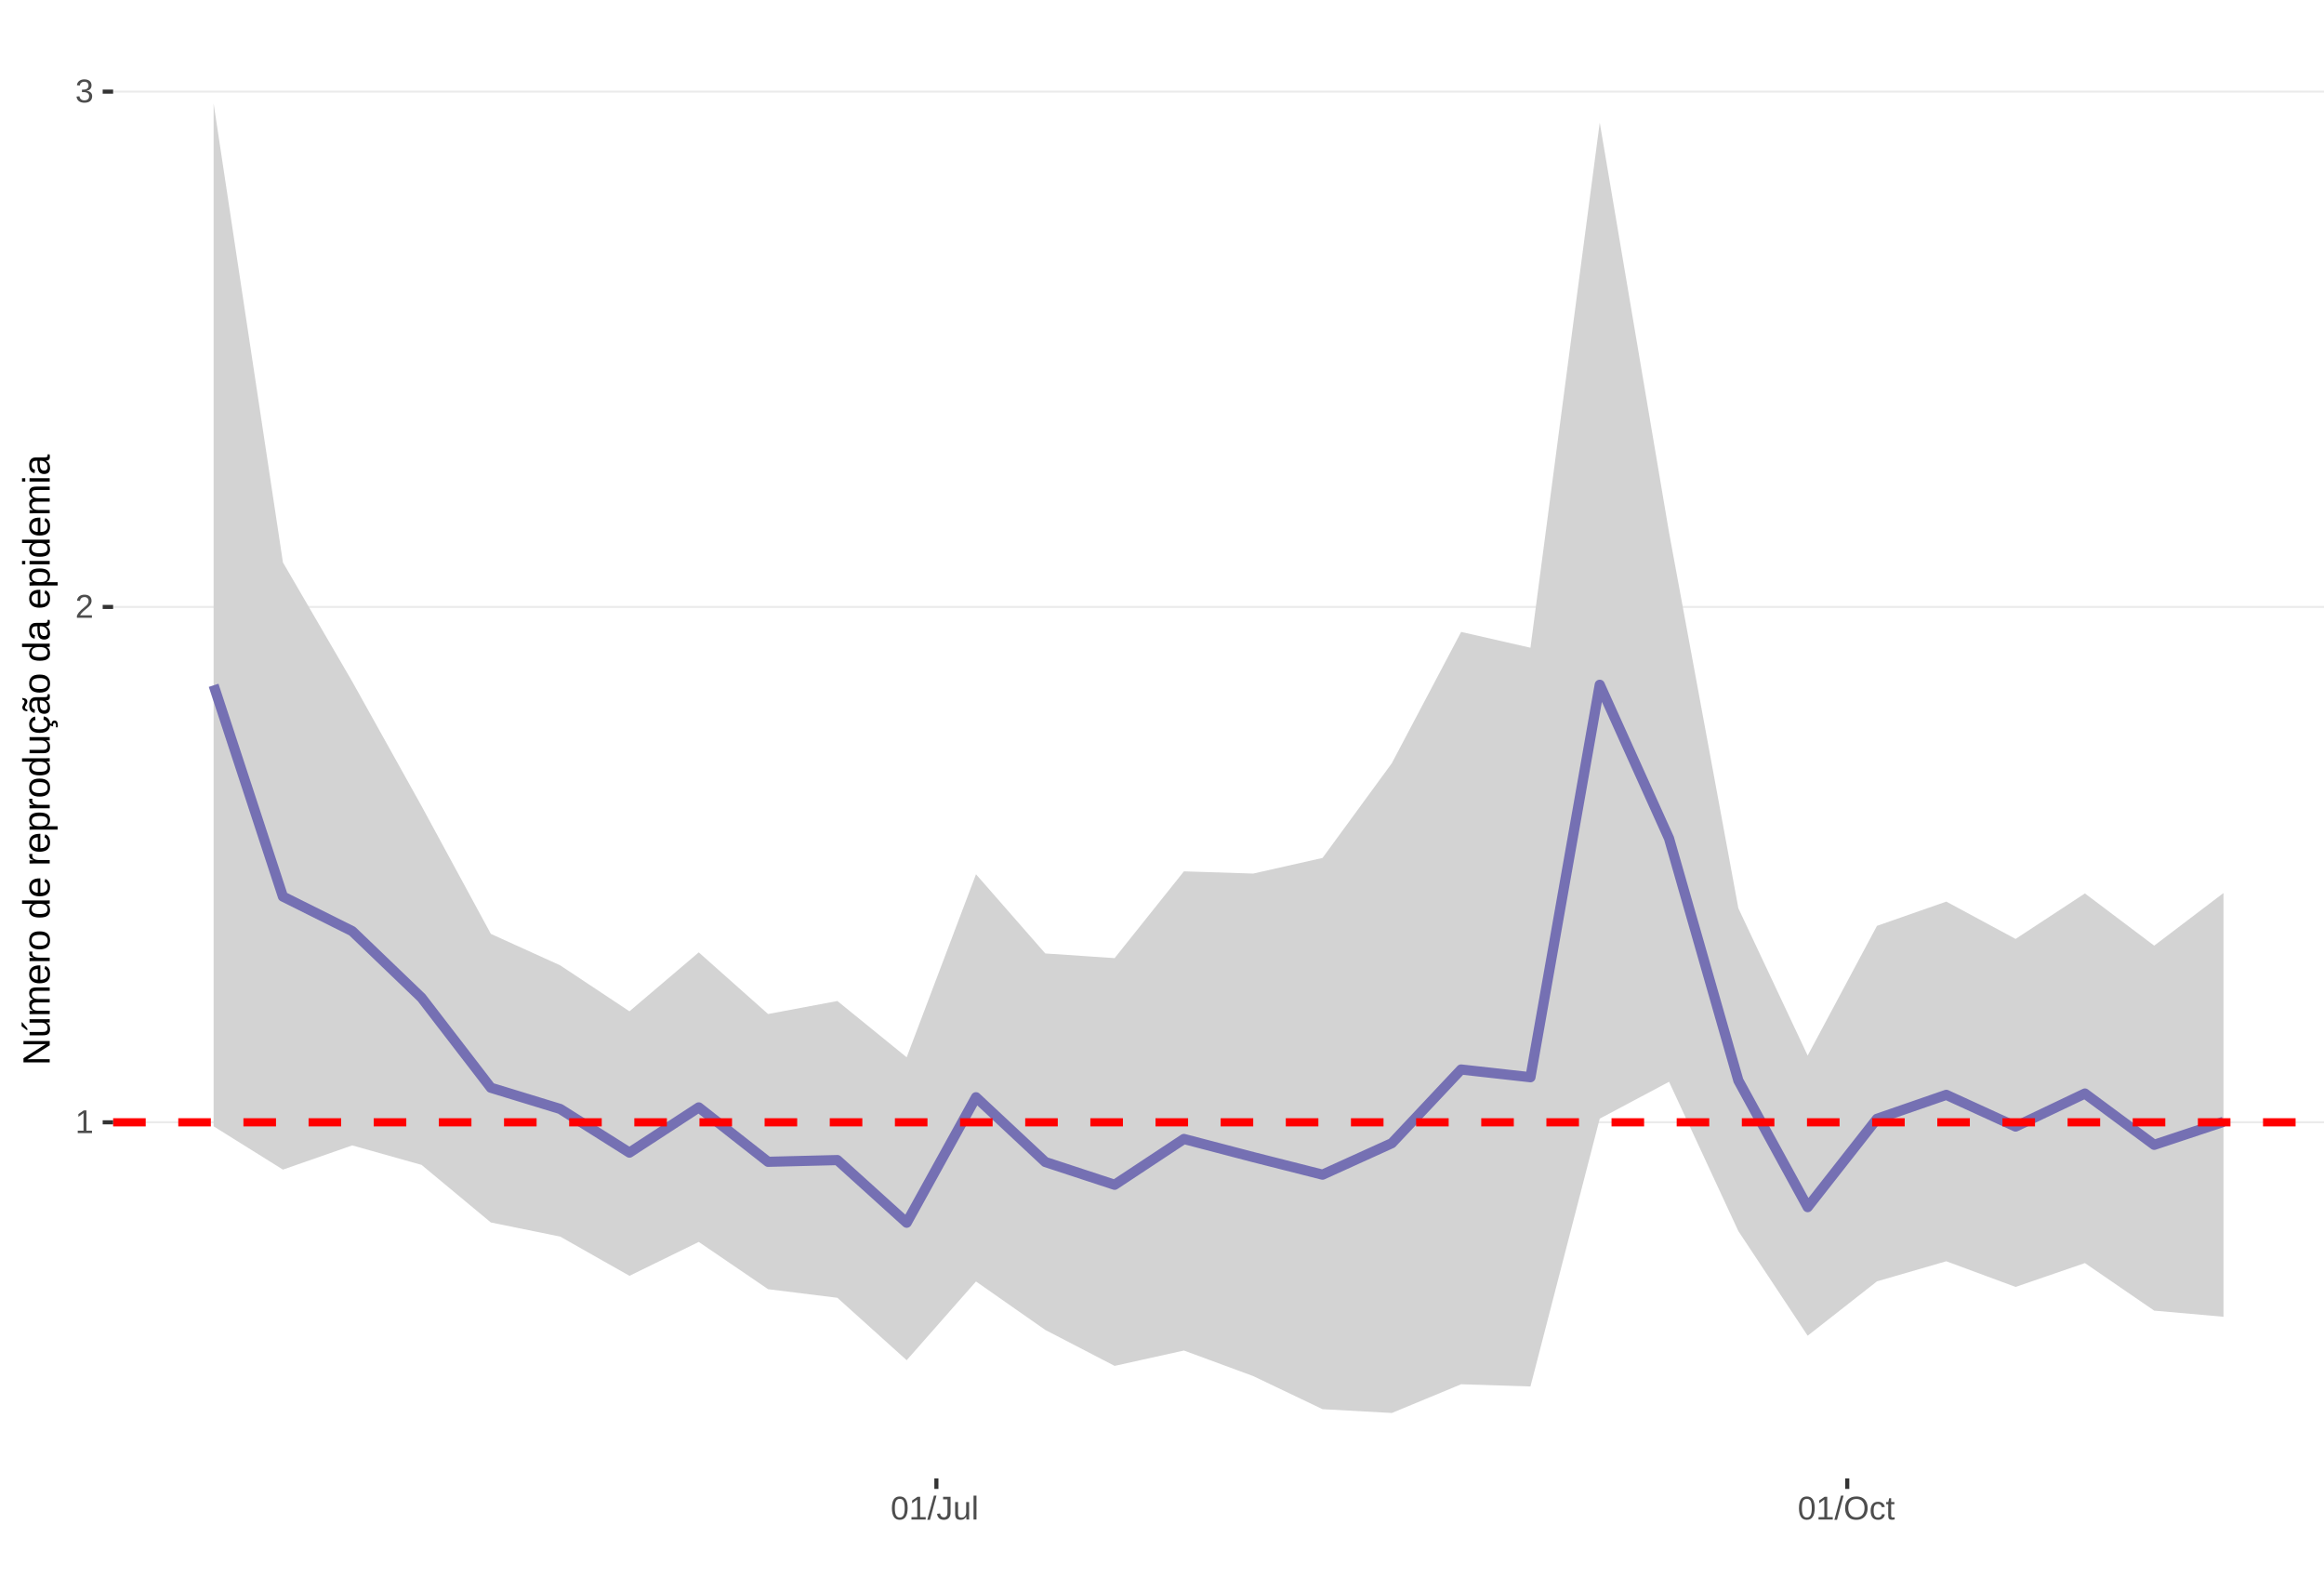
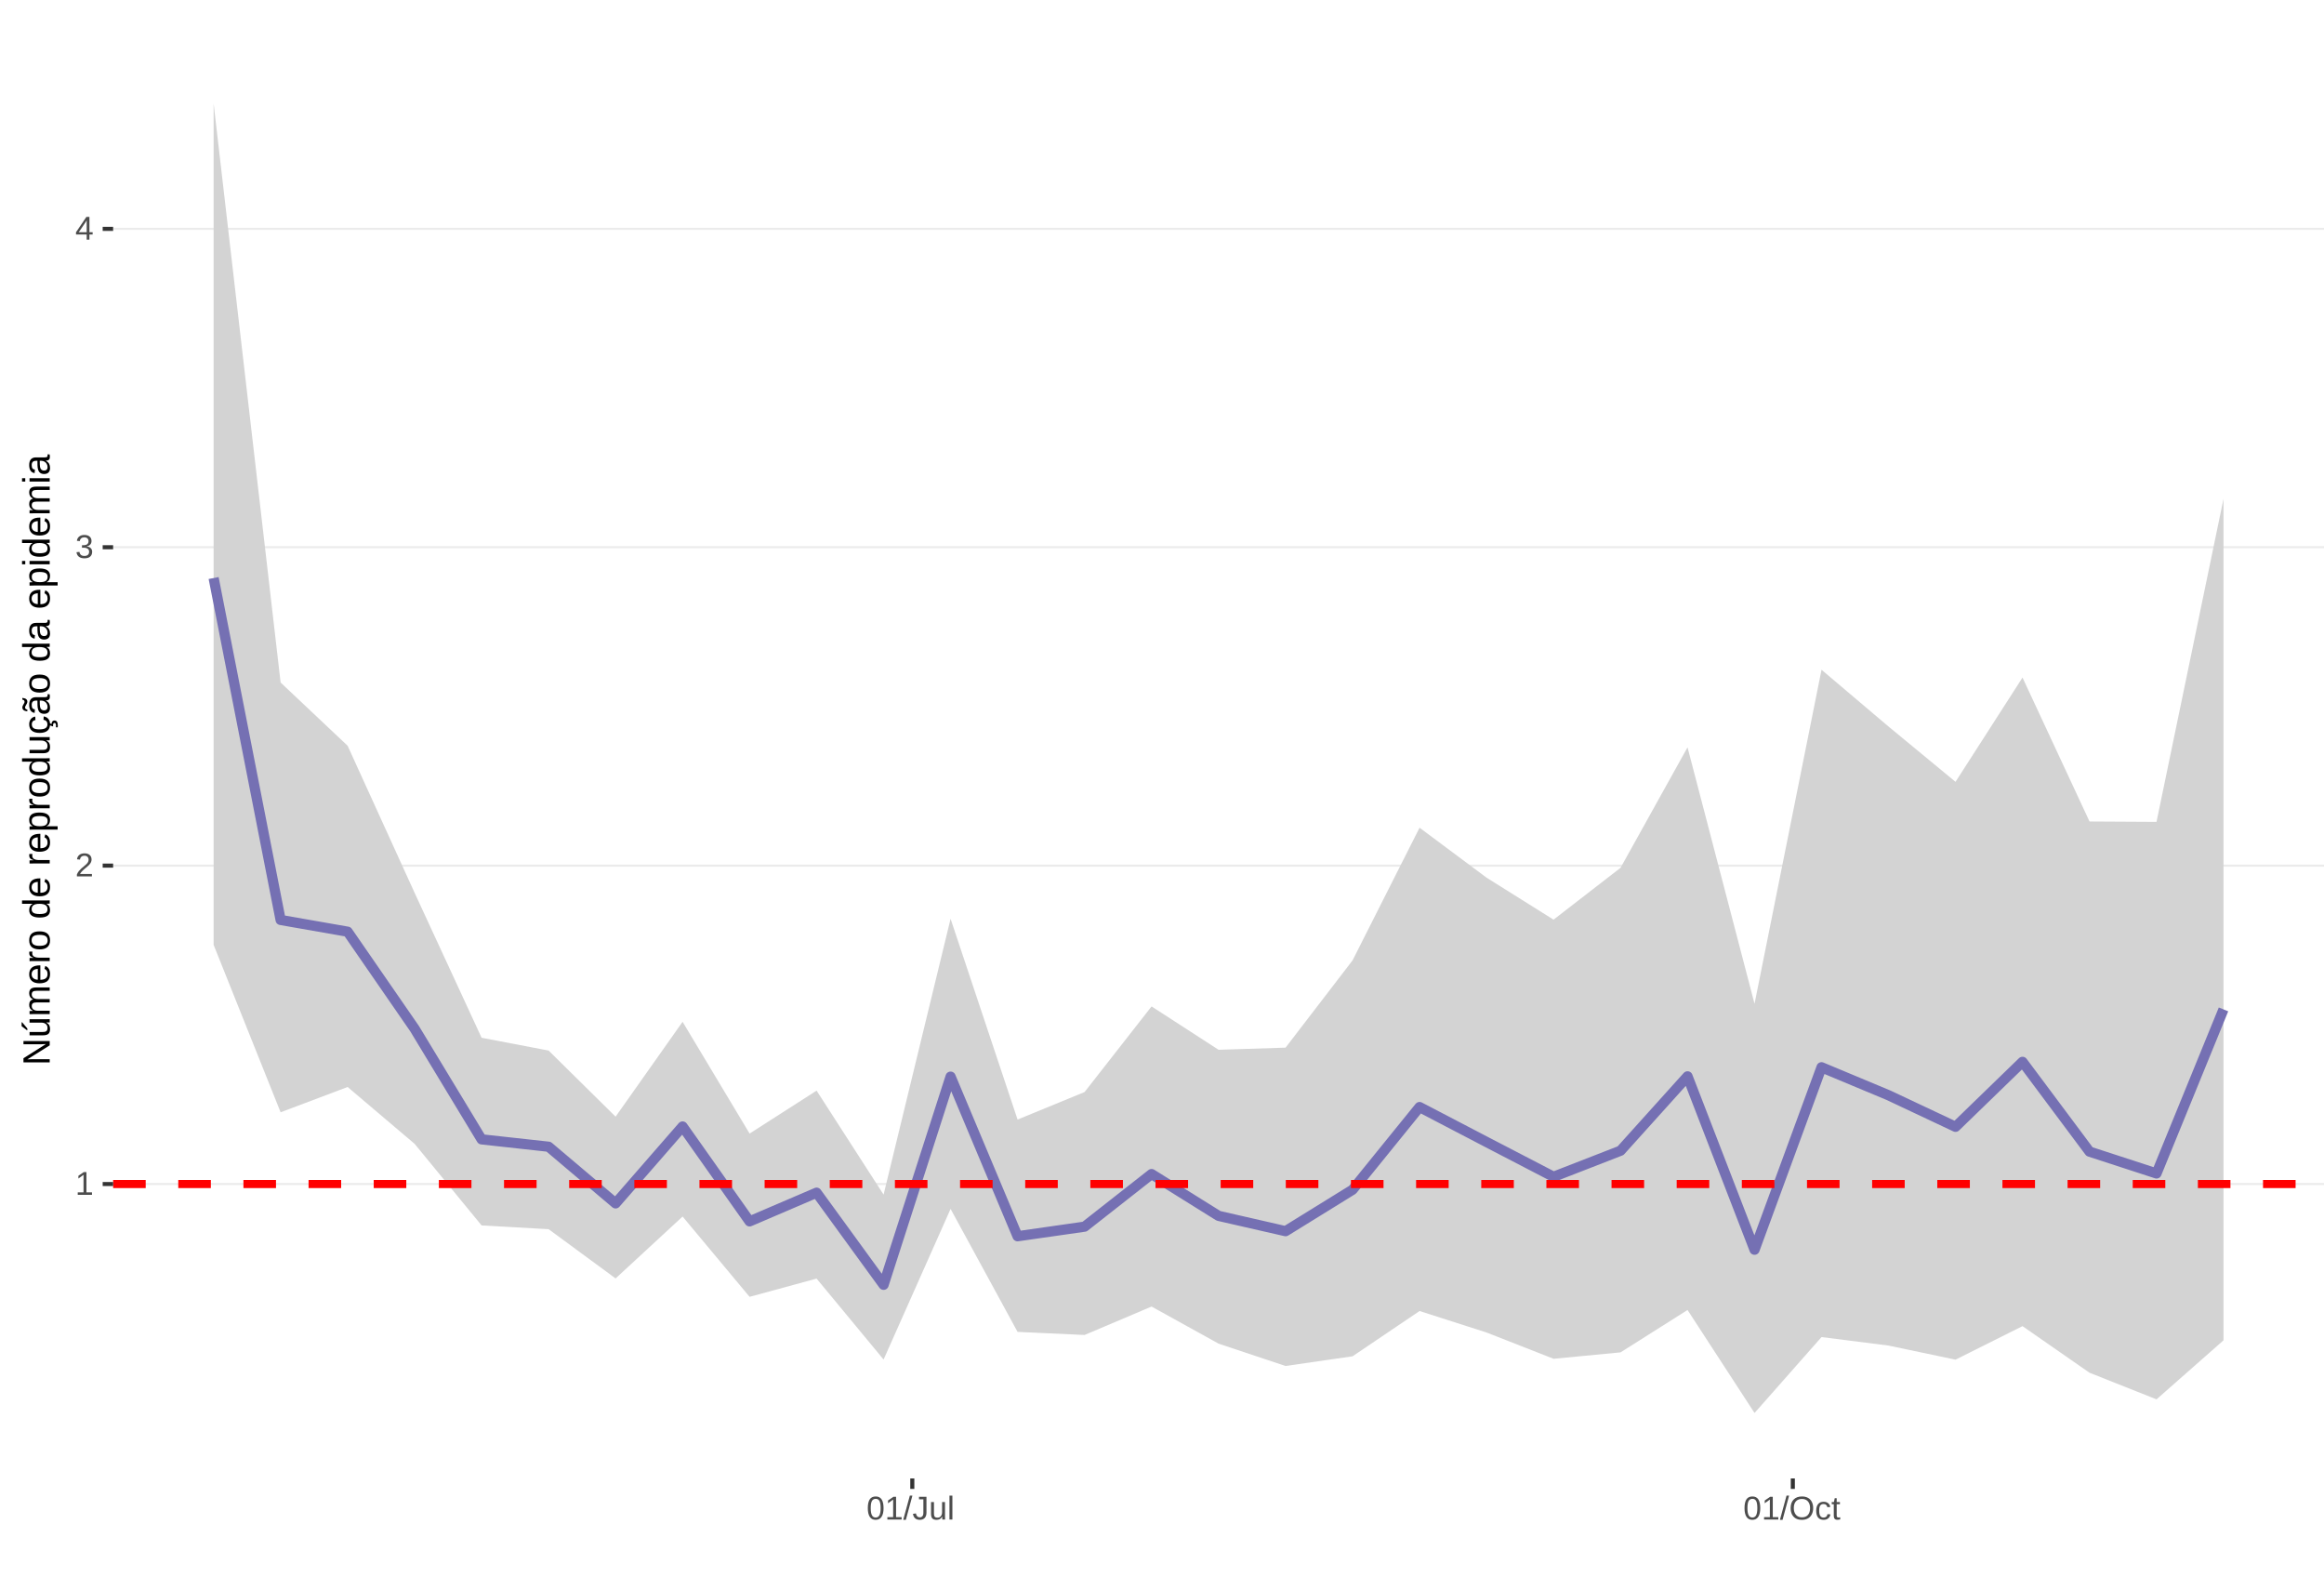
<svg xmlns="http://www.w3.org/2000/svg" xmlns:xlink="http://www.w3.org/1999/xlink" width="609pt" height="413pt" viewBox="0 0 609 413" version="1.1">
  <defs>
    <g>
      <symbol overflow="visible" id="glyph0-0">
        <path style="stroke:none;" d="M 0.859 -5.953 L 5.625 -5.953 L 5.625 0 L 0.859 0 Z M 1.188 -5.641 L 1.188 -0.328 L 5.297 -0.328 L 5.297 -5.641 Z M 1.188 -5.641 " />
      </symbol>
      <symbol overflow="visible" id="glyph0-1">
        <path style="stroke:none;" d="M 0.656 0 L 0.656 -0.641 L 2.172 -0.641 L 2.172 -5.234 L 0.828 -4.266 L 0.828 -4.984 L 2.234 -5.953 L 2.938 -5.953 L 2.938 -0.641 L 4.391 -0.641 L 4.391 0 Z M 0.656 0 " />
      </symbol>
      <symbol overflow="visible" id="glyph0-2">
        <path style="stroke:none;" d="M 0.438 0 L 0.438 -0.531 C 0.582 -0.863 0.754 -1.156 0.953 -1.406 C 1.16 -1.656 1.379 -1.883 1.609 -2.094 C 1.836 -2.301 2.062 -2.488 2.281 -2.656 C 2.508 -2.832 2.711 -3.008 2.891 -3.188 C 3.078 -3.363 3.223 -3.547 3.328 -3.734 C 3.441 -3.93 3.5 -4.148 3.5 -4.391 C 3.5 -4.711 3.398 -4.961 3.203 -5.141 C 3.016 -5.328 2.754 -5.422 2.422 -5.422 C 2.098 -5.422 1.828 -5.332 1.609 -5.156 C 1.398 -4.977 1.281 -4.727 1.25 -4.406 L 0.469 -4.484 C 0.52 -4.961 0.719 -5.344 1.062 -5.625 C 1.414 -5.906 1.867 -6.047 2.422 -6.047 C 3.016 -6.047 3.473 -5.898 3.797 -5.609 C 4.117 -5.328 4.281 -4.926 4.281 -4.406 C 4.281 -4.176 4.227 -3.945 4.125 -3.719 C 4.02 -3.488 3.863 -3.258 3.656 -3.031 C 3.445 -2.812 3.047 -2.461 2.453 -1.984 C 2.129 -1.711 1.875 -1.469 1.688 -1.25 C 1.5 -1.039 1.359 -0.836 1.266 -0.641 L 4.375 -0.641 L 4.375 0 Z M 0.438 0 " />
      </symbol>
      <symbol overflow="visible" id="glyph0-3">
        <path style="stroke:none;" d="M 4.438 -1.641 C 4.438 -1.086 4.258 -0.66 3.906 -0.359 C 3.562 -0.066 3.062 0.078 2.406 0.078 C 1.812 0.078 1.332 -0.055 0.969 -0.328 C 0.613 -0.598 0.398 -1 0.328 -1.531 L 1.109 -1.609 C 1.211 -0.898 1.645 -0.547 2.406 -0.547 C 2.789 -0.547 3.094 -0.641 3.312 -0.828 C 3.531 -1.016 3.641 -1.297 3.641 -1.672 C 3.641 -1.992 3.516 -2.242 3.266 -2.422 C 3.016 -2.609 2.656 -2.703 2.188 -2.703 L 1.766 -2.703 L 1.766 -3.359 L 2.172 -3.359 C 2.586 -3.359 2.91 -3.445 3.141 -3.625 C 3.367 -3.812 3.484 -4.066 3.484 -4.391 C 3.484 -4.703 3.391 -4.953 3.203 -5.141 C 3.016 -5.328 2.738 -5.422 2.375 -5.422 C 2.039 -5.422 1.77 -5.332 1.562 -5.156 C 1.352 -4.988 1.234 -4.75 1.203 -4.438 L 0.438 -4.5 C 0.488 -4.977 0.688 -5.352 1.031 -5.625 C 1.383 -5.906 1.832 -6.047 2.375 -6.047 C 2.977 -6.047 3.441 -5.906 3.766 -5.625 C 4.098 -5.352 4.266 -4.969 4.266 -4.469 C 4.266 -4.082 4.156 -3.77 3.938 -3.531 C 3.727 -3.301 3.422 -3.145 3.016 -3.062 L 3.016 -3.031 C 3.461 -2.988 3.812 -2.844 4.062 -2.594 C 4.312 -2.344 4.438 -2.023 4.438 -1.641 Z M 4.438 -1.641 " />
      </symbol>
      <symbol overflow="visible" id="glyph0-4">
+         <path style="stroke:none;" d="M 3.719 -1.344 L 3.719 0 L 3 0 L 3 -1.344 L 0.203 -1.344 L 0.203 -1.938 L 2.922 -5.953 L 3.719 -5.953 L 3.719 -1.953 L 4.562 -1.953 L 4.562 -1.344 Z M 3 -5.094 C 3 -5.082 2.961 -5.008 2.891 -4.875 C 2.816 -4.738 2.758 -4.645 2.719 -4.594 L 1.203 -2.344 L 0.969 -2.031 L 0.906 -1.953 L 3 -1.953 Z M 3 -5.094 " />
+       </symbol>
+       <symbol overflow="visible" id="glyph0-5">
        <path style="stroke:none;" d="M 4.469 -2.984 C 4.469 -1.984 4.289 -1.223 3.938 -0.703 C 3.594 -0.18 3.078 0.078 2.391 0.078 C 1.711 0.078 1.203 -0.18 0.859 -0.703 C 0.516 -1.223 0.344 -1.984 0.344 -2.984 C 0.344 -4.004 0.508 -4.77 0.844 -5.281 C 1.176 -5.789 1.703 -6.047 2.422 -6.047 C 3.117 -6.047 3.633 -5.785 3.969 -5.266 C 4.301 -4.754 4.469 -3.992 4.469 -2.984 Z M 3.703 -2.984 C 3.703 -3.836 3.602 -4.457 3.406 -4.844 C 3.207 -5.227 2.879 -5.422 2.422 -5.422 C 1.953 -5.422 1.613 -5.227 1.406 -4.844 C 1.207 -4.469 1.109 -3.848 1.109 -2.984 C 1.109 -2.141 1.211 -1.52 1.422 -1.125 C 1.629 -0.727 1.957 -0.531 2.406 -0.531 C 2.852 -0.531 3.18 -0.727 3.391 -1.125 C 3.598 -1.531 3.703 -2.148 3.703 -2.984 Z M 3.703 -2.984 " />
      </symbol>
-       <symbol overflow="visible" id="glyph0-5">
+       <symbol overflow="visible" id="glyph0-6">
        <path style="stroke:none;" d="M 0 0.078 L 1.734 -6.266 L 2.406 -6.266 L 0.688 0.078 Z M 0 0.078 " />
      </symbol>
-       <symbol overflow="visible" id="glyph0-6">
+       <symbol overflow="visible" id="glyph0-7">
        <path style="stroke:none;" d="M 1.938 0.078 C 0.926 0.078 0.328 -0.441 0.141 -1.484 L 0.922 -1.609 C 0.973 -1.285 1.086 -1.031 1.266 -0.844 C 1.441 -0.664 1.664 -0.578 1.938 -0.578 C 2.227 -0.578 2.457 -0.676 2.625 -0.875 C 2.789 -1.07 2.875 -1.367 2.875 -1.766 L 2.875 -5.297 L 1.734 -5.297 L 1.734 -5.953 L 3.688 -5.953 L 3.688 -1.781 C 3.688 -1.195 3.531 -0.738 3.219 -0.406 C 2.906 -0.082 2.477 0.078 1.938 0.078 Z M 1.938 0.078 " />
      </symbol>
-       <symbol overflow="visible" id="glyph0-7">
+       <symbol overflow="visible" id="glyph0-8">
        <path style="stroke:none;" d="M 1.328 -4.578 L 1.328 -1.672 C 1.328 -1.367 1.352 -1.133 1.406 -0.969 C 1.469 -0.801 1.562 -0.68 1.688 -0.609 C 1.82 -0.535 2.016 -0.5 2.266 -0.5 C 2.629 -0.5 2.914 -0.625 3.125 -0.875 C 3.344 -1.125 3.453 -1.473 3.453 -1.922 L 3.453 -4.578 L 4.219 -4.578 L 4.219 -0.969 C 4.219 -0.438 4.223 -0.113 4.234 0 L 3.516 0 C 3.516 -0.008 3.516 -0.047 3.516 -0.109 C 3.516 -0.172 3.508 -0.242 3.5 -0.328 C 3.5 -0.41 3.492 -0.562 3.484 -0.781 L 3.469 -0.781 C 3.301 -0.469 3.098 -0.242 2.859 -0.109 C 2.629 0.016 2.348 0.078 2.016 0.078 C 1.516 0.078 1.145 -0.039 0.906 -0.281 C 0.676 -0.531 0.562 -0.945 0.562 -1.531 L 0.562 -4.578 Z M 1.328 -4.578 " />
      </symbol>
-       <symbol overflow="visible" id="glyph0-8">
+       <symbol overflow="visible" id="glyph0-9">
        <path style="stroke:none;" d="M 0.578 0 L 0.578 -6.266 L 1.344 -6.266 L 1.344 0 Z M 0.578 0 " />
      </symbol>
-       <symbol overflow="visible" id="glyph0-9">
+       <symbol overflow="visible" id="glyph0-10">
        <path style="stroke:none;" d="M 6.312 -3 C 6.312 -2.383 6.191 -1.844 5.953 -1.375 C 5.723 -0.906 5.383 -0.547 4.938 -0.297 C 4.488 -0.047 3.961 0.078 3.359 0.078 C 2.742 0.078 2.211 -0.039 1.766 -0.281 C 1.328 -0.531 0.988 -0.891 0.75 -1.359 C 0.52 -1.828 0.406 -2.375 0.406 -3 C 0.406 -3.957 0.664 -4.703 1.188 -5.234 C 1.707 -5.773 2.438 -6.047 3.375 -6.047 C 3.977 -6.047 4.5 -5.926 4.938 -5.688 C 5.383 -5.445 5.723 -5.094 5.953 -4.625 C 6.191 -4.164 6.312 -3.625 6.312 -3 Z M 5.5 -3 C 5.5 -3.738 5.312 -4.32 4.938 -4.75 C 4.57 -5.176 4.051 -5.391 3.375 -5.391 C 2.688 -5.391 2.156 -5.18 1.781 -4.766 C 1.414 -4.348 1.234 -3.758 1.234 -3 C 1.234 -2.258 1.422 -1.672 1.797 -1.234 C 2.172 -0.797 2.691 -0.578 3.359 -0.578 C 4.047 -0.578 4.57 -0.785 4.938 -1.203 C 5.312 -1.629 5.5 -2.227 5.5 -3 Z M 5.5 -3 " />
      </symbol>
-       <symbol overflow="visible" id="glyph0-10">
+       <symbol overflow="visible" id="glyph0-11">
        <path style="stroke:none;" d="M 1.156 -2.312 C 1.156 -1.695 1.25 -1.242 1.438 -0.953 C 1.633 -0.66 1.926 -0.516 2.312 -0.516 C 2.582 -0.516 2.805 -0.586 2.984 -0.734 C 3.172 -0.879 3.285 -1.102 3.328 -1.406 L 4.094 -1.359 C 4.039 -0.922 3.852 -0.57 3.531 -0.312 C 3.219 -0.051 2.82 0.078 2.344 0.078 C 1.695 0.078 1.207 -0.117 0.875 -0.516 C 0.539 -0.922 0.375 -1.516 0.375 -2.297 C 0.375 -3.055 0.539 -3.641 0.875 -4.047 C 1.207 -4.453 1.691 -4.656 2.328 -4.656 C 2.797 -4.656 3.18 -4.535 3.484 -4.297 C 3.797 -4.055 3.992 -3.723 4.078 -3.297 L 3.297 -3.234 C 3.254 -3.484 3.148 -3.68 2.984 -3.828 C 2.828 -3.984 2.602 -4.062 2.312 -4.062 C 1.906 -4.062 1.609 -3.926 1.422 -3.656 C 1.242 -3.395 1.156 -2.945 1.156 -2.312 Z M 1.156 -2.312 " />
      </symbol>
-       <symbol overflow="visible" id="glyph0-11">
+       <symbol overflow="visible" id="glyph0-12">
        <path style="stroke:none;" d="M 2.344 -0.031 C 2.094 0.031 1.836 0.062 1.578 0.062 C 0.961 0.062 0.656 -0.281 0.656 -0.969 L 0.656 -4.016 L 0.125 -4.016 L 0.125 -4.578 L 0.688 -4.578 L 0.906 -5.594 L 1.422 -5.594 L 1.422 -4.578 L 2.266 -4.578 L 2.266 -4.016 L 1.422 -4.016 L 1.422 -1.125 C 1.422 -0.906 1.457 -0.75 1.531 -0.656 C 1.602 -0.57 1.727 -0.531 1.906 -0.531 C 2 -0.531 2.145 -0.551 2.344 -0.594 Z M 2.344 -0.031 " />
      </symbol>
      <symbol overflow="visible" id="glyph1-0">
        <path style="stroke:none;" d="M -6.875 -1 L -6.875 -6.5 L 0 -6.5 L 0 -1 Z M -6.516 -1.375 L -0.375 -1.375 L -0.375 -6.125 L -6.516 -6.125 Z M -6.516 -1.375 " />
      </symbol>
      <symbol overflow="visible" id="glyph1-1">
        <path style="stroke:none;" d="M 0 -5.281 L -5.859 -1.609 L -5.391 -1.625 L -4.578 -1.656 L 0 -1.656 L 0 -0.828 L -6.875 -0.828 L -6.875 -1.906 L -0.984 -5.625 C -1.617 -5.582 -2.082 -5.562 -2.375 -5.562 L -6.875 -5.562 L -6.875 -6.406 L 0 -6.406 Z M 0 -5.281 " />
      </symbol>
      <symbol overflow="visible" id="glyph1-2">
        <path style="stroke:none;" d="M -5.281 -1.562 L -1.938 -1.562 C -1.582 -1.562 -1.305 -1.594 -1.109 -1.656 C -0.922 -1.727 -0.785 -1.836 -0.703 -1.984 C -0.617 -2.141 -0.578 -2.363 -0.578 -2.656 C -0.578 -3.07 -0.723 -3.398 -1.016 -3.641 C -1.305 -3.891 -1.707 -4.016 -2.219 -4.016 L -5.281 -4.016 L -5.281 -4.906 L -1.125 -4.906 C -0.508 -4.906 -0.133 -4.91 0 -4.922 L 0 -4.094 C -0.02 -4.094 -0.062 -4.086 -0.125 -4.078 C -0.195 -4.078 -0.281 -4.07 -0.375 -4.062 C -0.469 -4.062 -0.645 -4.062 -0.906 -4.062 L -0.906 -4.047 C -0.539 -3.848 -0.281 -3.613 -0.125 -3.344 C 0.02 -3.082 0.094 -2.754 0.094 -2.359 C 0.094 -1.773 -0.047 -1.348 -0.328 -1.078 C -0.617 -0.816 -1.098 -0.688 -1.766 -0.688 L -5.281 -0.688 Z M -5.859 -2.031 L -5.969 -2.031 L -7.359 -3.078 L -7.359 -4.094 L -7.219 -4.094 L -5.859 -2.484 Z M -5.859 -2.031 " />
      </symbol>
      <symbol overflow="visible" id="glyph1-3">
        <path style="stroke:none;" d="M 0 -3.75 L -3.344 -3.75 C -3.852 -3.75 -4.207 -3.676 -4.406 -3.531 C -4.602 -3.395 -4.703 -3.145 -4.703 -2.781 C -4.703 -2.406 -4.555 -2.109 -4.266 -1.891 C -3.984 -1.672 -3.582 -1.562 -3.062 -1.562 L 0 -1.562 L 0 -0.688 L -4.156 -0.688 C -4.77 -0.688 -5.145 -0.68 -5.281 -0.672 L -5.281 -1.5 C -5.27 -1.5 -5.227 -1.5 -5.156 -1.5 C -5.082 -1.508 -5 -1.516 -4.906 -1.516 C -4.812 -1.523 -4.633 -1.531 -4.375 -1.531 L -4.375 -1.547 C -4.75 -1.734 -5.008 -1.945 -5.156 -2.188 C -5.301 -2.438 -5.375 -2.738 -5.375 -3.094 C -5.375 -3.488 -5.297 -3.801 -5.141 -4.031 C -4.984 -4.27 -4.727 -4.438 -4.375 -4.531 L -4.375 -4.547 C -4.727 -4.723 -4.984 -4.941 -5.141 -5.203 C -5.297 -5.461 -5.375 -5.773 -5.375 -6.141 C -5.375 -6.672 -5.227 -7.055 -4.938 -7.297 C -4.656 -7.547 -4.18 -7.672 -3.516 -7.672 L 0 -7.672 L 0 -6.797 L -3.344 -6.797 C -3.852 -6.797 -4.207 -6.723 -4.406 -6.578 C -4.602 -6.441 -4.703 -6.191 -4.703 -5.828 C -4.703 -5.453 -4.555 -5.156 -4.266 -4.938 C -3.984 -4.727 -3.582 -4.625 -3.062 -4.625 L 0 -4.625 Z M 0 -3.75 " />
      </symbol>
      <symbol overflow="visible" id="glyph1-4">
        <path style="stroke:none;" d="M -2.453 -1.344 C -1.848 -1.344 -1.379 -1.469 -1.047 -1.719 C -0.723 -1.969 -0.562 -2.336 -0.562 -2.828 C -0.562 -3.203 -0.633 -3.504 -0.781 -3.734 C -0.938 -3.961 -1.133 -4.117 -1.375 -4.203 L -1.156 -4.969 C -0.32 -4.656 0.094 -3.941 0.094 -2.828 C 0.094 -2.047 -0.133 -1.445 -0.594 -1.031 C -1.062 -0.625 -1.754 -0.422 -2.672 -0.422 C -3.547 -0.422 -4.211 -0.625 -4.672 -1.031 C -5.141 -1.445 -5.375 -2.031 -5.375 -2.781 C -5.375 -4.344 -4.441 -5.125 -2.578 -5.125 L -2.453 -5.125 Z M -3.125 -4.203 C -3.688 -4.16 -4.094 -4.02 -4.344 -3.781 C -4.602 -3.551 -4.734 -3.219 -4.734 -2.781 C -4.734 -2.352 -4.586 -2.016 -4.297 -1.766 C -4.016 -1.516 -3.625 -1.379 -3.125 -1.359 Z M -3.125 -4.203 " />
      </symbol>
      <symbol overflow="visible" id="glyph1-5">
        <path style="stroke:none;" d="M 0 -0.688 L -4.047 -0.688 C -4.422 -0.688 -4.832 -0.68 -5.281 -0.672 L -5.281 -1.5 C -4.688 -1.52 -4.328 -1.531 -4.203 -1.531 L -4.203 -1.547 C -4.66 -1.691 -4.969 -1.852 -5.125 -2.031 C -5.289 -2.219 -5.375 -2.477 -5.375 -2.812 C -5.375 -2.926 -5.359 -3.047 -5.328 -3.172 L -4.531 -3.172 C -4.562 -3.047 -4.578 -2.891 -4.578 -2.703 C -4.578 -2.336 -4.422 -2.055 -4.109 -1.859 C -3.797 -1.672 -3.344 -1.578 -2.75 -1.578 L 0 -1.578 Z M 0 -0.688 " />
      </symbol>
      <symbol overflow="visible" id="glyph1-6">
        <path style="stroke:none;" d="M -2.641 -5.141 C -1.723 -5.141 -1.035 -4.938 -0.578 -4.531 C -0.129 -4.125 0.094 -3.535 0.094 -2.766 C 0.094 -1.992 -0.141 -1.41 -0.609 -1.016 C -1.078 -0.617 -1.754 -0.422 -2.641 -0.422 C -4.461 -0.422 -5.375 -1.207 -5.375 -2.781 C -5.375 -3.594 -5.148 -4.188 -4.703 -4.562 C -4.266 -4.945 -3.578 -5.141 -2.641 -5.141 Z M -2.641 -4.219 C -3.367 -4.219 -3.898 -4.109 -4.234 -3.891 C -4.566 -3.672 -4.734 -3.305 -4.734 -2.797 C -4.734 -2.285 -4.562 -1.914 -4.219 -1.688 C -3.883 -1.457 -3.359 -1.344 -2.641 -1.344 C -1.953 -1.344 -1.43 -1.453 -1.078 -1.672 C -0.723 -1.898 -0.547 -2.258 -0.547 -2.75 C -0.547 -3.281 -0.711 -3.656 -1.047 -3.875 C -1.391 -4.102 -1.922 -4.219 -2.641 -4.219 Z M -2.641 -4.219 " />
      </symbol>
      <symbol overflow="visible" id="glyph1-7">
        <path style="stroke:none;" d="" />
      </symbol>
      <symbol overflow="visible" id="glyph1-8">
        <path style="stroke:none;" d="M -0.844 -4.016 C -0.508 -3.848 -0.27 -3.629 -0.125 -3.359 C 0.02 -3.086 0.094 -2.754 0.094 -2.359 C 0.094 -1.691 -0.129 -1.203 -0.578 -0.891 C -1.023 -0.578 -1.707 -0.422 -2.625 -0.422 C -4.457 -0.422 -5.375 -1.066 -5.375 -2.359 C -5.375 -2.766 -5.301 -3.098 -5.156 -3.359 C -5.008 -3.629 -4.781 -3.848 -4.469 -4.016 L -7.25 -4.016 L -7.25 -4.891 L -1.094 -4.891 C -0.539 -4.891 -0.176 -4.898 0 -4.922 L 0 -4.078 C -0.051 -4.066 -0.172 -4.055 -0.359 -4.047 C -0.547 -4.035 -0.707 -4.031 -0.844 -4.031 Z M -2.641 -1.344 C -1.898 -1.344 -1.367 -1.438 -1.047 -1.625 C -0.734 -1.82 -0.578 -2.145 -0.578 -2.594 C -0.578 -3.082 -0.75 -3.441 -1.094 -3.672 C -1.438 -3.898 -1.973 -4.016 -2.703 -4.016 C -3.398 -4.016 -3.91 -3.898 -4.234 -3.672 C -4.566 -3.441 -4.734 -3.082 -4.734 -2.594 C -4.734 -2.156 -4.566 -1.836 -4.234 -1.641 C -3.91 -1.441 -3.379 -1.344 -2.641 -1.344 Z M -2.641 -1.344 " />
      </symbol>
      <symbol overflow="visible" id="glyph1-9">
        <path style="stroke:none;" d="M -2.672 -5.141 C -0.828 -5.141 0.094 -4.492 0.094 -3.203 C 0.094 -2.391 -0.211 -1.844 -0.828 -1.562 L -0.828 -1.531 C -0.797 -1.539 -0.516 -1.547 0.016 -1.547 L 2.078 -1.547 L 2.078 -0.672 L -4.203 -0.672 C -4.742 -0.672 -5.102 -0.66 -5.281 -0.641 L -5.281 -1.5 C -5.27 -1.5 -5.223 -1.5 -5.141 -1.5 C -5.066 -1.508 -4.945 -1.52 -4.781 -1.531 C -4.613 -1.539 -4.5 -1.547 -4.438 -1.547 L -4.438 -1.562 C -4.758 -1.719 -4.992 -1.922 -5.141 -2.172 C -5.297 -2.43 -5.375 -2.773 -5.375 -3.203 C -5.375 -3.848 -5.156 -4.332 -4.719 -4.656 C -4.281 -4.977 -3.598 -5.141 -2.672 -5.141 Z M -2.641 -4.219 C -3.379 -4.219 -3.906 -4.117 -4.219 -3.922 C -4.539 -3.723 -4.703 -3.406 -4.703 -2.969 C -4.703 -2.625 -4.629 -2.352 -4.484 -2.156 C -4.336 -1.957 -4.109 -1.805 -3.797 -1.703 C -3.484 -1.598 -3.078 -1.547 -2.578 -1.547 C -1.879 -1.547 -1.363 -1.656 -1.031 -1.875 C -0.707 -2.102 -0.547 -2.469 -0.547 -2.969 C -0.547 -3.406 -0.707 -3.723 -1.031 -3.922 C -1.352 -4.117 -1.891 -4.219 -2.641 -4.219 Z M -2.641 -4.219 " />
      </symbol>
      <symbol overflow="visible" id="glyph1-10">
        <path style="stroke:none;" d="M -5.281 -1.531 L -1.938 -1.531 C -1.582 -1.531 -1.305 -1.562 -1.109 -1.625 C -0.922 -1.695 -0.785 -1.805 -0.703 -1.953 C -0.617 -2.109 -0.578 -2.332 -0.578 -2.625 C -0.578 -3.039 -0.723 -3.367 -1.016 -3.609 C -1.305 -3.859 -1.707 -3.984 -2.219 -3.984 L -5.281 -3.984 L -5.281 -4.875 L -1.125 -4.875 C -0.508 -4.875 -0.133 -4.879 0 -4.891 L 0 -4.062 C -0.02 -4.062 -0.062 -4.055 -0.125 -4.047 C -0.195 -4.047 -0.281 -4.039 -0.375 -4.031 C -0.469 -4.031 -0.645 -4.031 -0.906 -4.031 L -0.906 -4.016 C -0.539 -3.816 -0.281 -3.582 -0.125 -3.312 C 0.02 -3.051 0.094 -2.723 0.094 -2.328 C 0.094 -1.742 -0.047 -1.316 -0.328 -1.047 C -0.617 -0.785 -1.098 -0.656 -1.766 -0.656 L -5.281 -0.656 Z M -5.281 -1.531 " />
      </symbol>
      <symbol overflow="visible" id="glyph1-11">
        <path style="stroke:none;" d="M -2.672 -1.344 C -1.961 -1.344 -1.438 -1.453 -1.094 -1.672 C -0.758 -1.891 -0.594 -2.223 -0.594 -2.672 C -0.594 -2.984 -0.676 -3.242 -0.844 -3.453 C -1.02 -3.672 -1.281 -3.801 -1.625 -3.844 L -1.578 -4.734 C -1.066 -4.672 -0.66 -4.457 -0.359 -4.094 C -0.055 -3.727 0.094 -3.266 0.094 -2.703 C 0.094 -1.961 -0.133 -1.395 -0.594 -1 C -1.062 -0.613 -1.742 -0.422 -2.641 -0.422 C -3.535 -0.422 -4.211 -0.613 -4.672 -1 C -5.141 -1.395 -5.375 -1.957 -5.375 -2.688 C -5.375 -3.227 -5.234 -3.676 -4.953 -4.031 C -4.68 -4.395 -4.297 -4.617 -3.797 -4.703 L -3.734 -3.797 C -4.023 -3.754 -4.254 -3.641 -4.422 -3.453 C -4.598 -3.266 -4.688 -3.004 -4.688 -2.672 C -4.688 -2.203 -4.531 -1.863 -4.219 -1.656 C -3.914 -1.445 -3.398 -1.344 -2.672 -1.344 Z M 1.234 -3.672 C 1.828 -3.672 2.125 -3.223 2.125 -2.328 C 2.125 -2.148 2.113 -2.004 2.094 -1.891 L 1.625 -1.891 C 1.645 -2.055 1.656 -2.195 1.656 -2.312 C 1.656 -2.789 1.52 -3.031 1.25 -3.031 C 1 -3.031 0.875 -2.812 0.875 -2.375 C 0.875 -2.238 0.879 -2.148 0.891 -2.109 L 0 -2.422 L 0 -2.938 L 0.484 -2.75 C 0.492 -3.062 0.566 -3.289 0.703 -3.438 C 0.836 -3.594 1.016 -3.672 1.234 -3.672 Z M 1.234 -3.672 " />
      </symbol>
      <symbol overflow="visible" id="glyph1-12">
        <path style="stroke:none;" d="M 0.094 -2.016 C 0.094 -1.484 -0.047 -1.082 -0.328 -0.812 C -0.609 -0.551 -0.988 -0.422 -1.469 -0.422 C -2.02 -0.422 -2.441 -0.598 -2.734 -0.953 C -3.023 -1.316 -3.18 -1.898 -3.203 -2.703 L -3.219 -3.891 L -3.516 -3.891 C -3.941 -3.891 -4.25 -3.797 -4.438 -3.609 C -4.625 -3.43 -4.719 -3.148 -4.719 -2.766 C -4.719 -2.367 -4.648 -2.078 -4.516 -1.891 C -4.379 -1.711 -4.164 -1.609 -3.875 -1.578 L -3.953 -0.656 C -4.898 -0.812 -5.375 -1.52 -5.375 -2.781 C -5.375 -3.445 -5.223 -3.945 -4.922 -4.281 C -4.617 -4.613 -4.18 -4.781 -3.609 -4.781 L -1.328 -4.781 C -1.066 -4.781 -0.867 -4.812 -0.734 -4.875 C -0.609 -4.945 -0.547 -5.082 -0.547 -5.281 C -0.547 -5.363 -0.555 -5.457 -0.578 -5.562 L -0.031 -5.562 C 0.02 -5.344 0.047 -5.117 0.047 -4.891 C 0.047 -4.555 -0.035 -4.316 -0.203 -4.172 C -0.379 -4.023 -0.648 -3.941 -1.016 -3.922 L -1.016 -3.891 C -0.609 -3.672 -0.32 -3.41 -0.156 -3.109 C 0.008 -2.805 0.094 -2.441 0.094 -2.016 Z M -0.562 -2.219 C -0.562 -2.539 -0.633 -2.828 -0.781 -3.078 C -0.926 -3.328 -1.125 -3.523 -1.375 -3.672 C -1.633 -3.816 -1.898 -3.891 -2.172 -3.891 L -2.609 -3.891 L -2.594 -2.938 C -2.582 -2.52 -2.535 -2.203 -2.453 -1.984 C -2.379 -1.773 -2.258 -1.613 -2.094 -1.5 C -1.938 -1.383 -1.723 -1.328 -1.453 -1.328 C -1.172 -1.328 -0.953 -1.406 -0.797 -1.562 C -0.641 -1.719 -0.562 -1.938 -0.562 -2.219 Z M -5.859 -3.609 C -5.859 -3.473 -5.891 -3.332 -5.953 -3.188 C -6.016 -3.051 -6.082 -2.922 -6.156 -2.797 C -6.227 -2.672 -6.297 -2.551 -6.359 -2.438 C -6.422 -2.32 -6.453 -2.211 -6.453 -2.109 C -6.453 -1.93 -6.398 -1.797 -6.297 -1.703 C -6.191 -1.617 -6.047 -1.562 -5.859 -1.531 L -5.859 -1.094 C -6.191 -1.125 -6.441 -1.176 -6.609 -1.25 C -6.785 -1.332 -6.922 -1.441 -7.016 -1.578 C -7.117 -1.711 -7.172 -1.879 -7.172 -2.078 C -7.172 -2.223 -7.141 -2.363 -7.078 -2.5 C -7.023 -2.633 -6.957 -2.766 -6.875 -2.891 C -6.801 -3.023 -6.734 -3.145 -6.672 -3.25 C -6.617 -3.363 -6.594 -3.473 -6.594 -3.578 C -6.594 -3.898 -6.785 -4.086 -7.172 -4.141 L -7.172 -4.594 C -6.691 -4.539 -6.352 -4.43 -6.156 -4.266 C -5.957 -4.098 -5.859 -3.879 -5.859 -3.609 Z M -5.859 -3.609 " />
      </symbol>
      <symbol overflow="visible" id="glyph1-13">
        <path style="stroke:none;" d="M 0.094 -2.016 C 0.094 -1.484 -0.047 -1.082 -0.328 -0.812 C -0.609 -0.551 -0.988 -0.422 -1.469 -0.422 C -2.02 -0.422 -2.441 -0.598 -2.734 -0.953 C -3.023 -1.316 -3.18 -1.898 -3.203 -2.703 L -3.219 -3.891 L -3.516 -3.891 C -3.941 -3.891 -4.25 -3.797 -4.438 -3.609 C -4.625 -3.43 -4.719 -3.148 -4.719 -2.766 C -4.719 -2.367 -4.648 -2.078 -4.516 -1.891 C -4.379 -1.711 -4.164 -1.609 -3.875 -1.578 L -3.953 -0.656 C -4.898 -0.812 -5.375 -1.52 -5.375 -2.781 C -5.375 -3.445 -5.223 -3.945 -4.922 -4.281 C -4.617 -4.613 -4.18 -4.781 -3.609 -4.781 L -1.328 -4.781 C -1.066 -4.781 -0.867 -4.812 -0.734 -4.875 C -0.609 -4.945 -0.547 -5.082 -0.547 -5.281 C -0.547 -5.363 -0.555 -5.457 -0.578 -5.562 L -0.031 -5.562 C 0.02 -5.344 0.047 -5.117 0.047 -4.891 C 0.047 -4.555 -0.035 -4.316 -0.203 -4.172 C -0.379 -4.023 -0.648 -3.941 -1.016 -3.922 L -1.016 -3.891 C -0.609 -3.672 -0.32 -3.41 -0.156 -3.109 C 0.008 -2.805 0.094 -2.441 0.094 -2.016 Z M -0.562 -2.219 C -0.562 -2.539 -0.633 -2.828 -0.781 -3.078 C -0.926 -3.328 -1.125 -3.523 -1.375 -3.672 C -1.633 -3.816 -1.898 -3.891 -2.172 -3.891 L -2.609 -3.891 L -2.594 -2.938 C -2.582 -2.52 -2.535 -2.203 -2.453 -1.984 C -2.379 -1.773 -2.258 -1.613 -2.094 -1.5 C -1.938 -1.383 -1.723 -1.328 -1.453 -1.328 C -1.172 -1.328 -0.953 -1.406 -0.797 -1.562 C -0.641 -1.719 -0.562 -1.938 -0.562 -2.219 Z M -0.562 -2.219 " />
      </symbol>
      <symbol overflow="visible" id="glyph1-14">
        <path style="stroke:none;" d="M -6.406 -0.672 L -7.25 -0.672 L -7.25 -1.547 L -6.406 -1.547 Z M 0 -0.672 L -5.281 -0.672 L -5.281 -1.547 L 0 -1.547 Z M 0 -0.672 " />
      </symbol>
    </g>
    <clipPath id="clip1">
      <path d="M 29.645 9.961 L 609 9.961 L 609 387.328 L 29.645 387.328 Z M 29.645 9.961 " />
    </clipPath>
    <clipPath id="clip2">
-       <path d="M 29.645 293 L 609 293 L 609 295 L 29.645 295 Z M 29.645 293 " />
+       <path d="M 29.645 309 L 609 309 L 609 311 L 29.645 311 Z M 29.645 309 " />
    </clipPath>
    <clipPath id="clip3">
-       <path d="M 29.645 158 L 609 158 L 609 160 L 29.645 160 Z M 29.645 158 " />
+       <path d="M 29.645 226 L 609 226 L 609 228 L 29.645 228 Z M 29.645 226 " />
    </clipPath>
    <clipPath id="clip4">
-       <path d="M 29.645 23 L 609 23 L 609 25 L 29.645 25 Z M 29.645 23 " />
+       <path d="M 29.645 143 L 609 143 L 609 144 L 29.645 144 Z M 29.645 143 " />
    </clipPath>
    <clipPath id="clip5">
-       <path d="M 29.645 292 L 609 292 L 609 296 L 29.645 296 Z M 29.645 292 " />
+       <path d="M 29.645 59 L 609 59 L 609 61 L 29.645 61 Z M 29.645 59 " />
+     </clipPath>
+     <clipPath id="clip6">
+       <path d="M 29.645 309 L 609 309 L 609 312 L 29.645 312 Z M 29.645 309 " />
    </clipPath>
  </defs>
  <g id="surface58">
    <rect x="0" y="0" width="609" height="413" style="fill:rgb(100%,100%,100%);fill-opacity:1;stroke:none;" />
    <rect x="0" y="0" width="609" height="413" style="fill:rgb(100%,100%,100%);fill-opacity:1;stroke:none;" />
    <path style="fill:none;stroke-width:1.067;stroke-linecap:round;stroke-linejoin:round;stroke:rgb(100%,100%,100%);stroke-opacity:1;stroke-miterlimit:10;" d="M 0 413 L 609 413 L 609 0 L 0 0 Z M 0 413 " />
    <g clip-path="url(#clip1)" clip-rule="nonzero">
      <path style=" stroke:none;fill-rule:nonzero;fill:rgb(100%,100%,100%);fill-opacity:1;" d="M 29.645 387.328 L 609 387.328 L 609 9.961 L 29.645 9.961 Z M 29.645 387.328 " />
    </g>
    <g clip-path="url(#clip2)" clip-rule="nonzero">
-       <path style="fill:none;stroke-width:0.533;stroke-linecap:butt;stroke-linejoin:round;stroke:rgb(92.157%,92.157%,92.157%);stroke-opacity:1;stroke-miterlimit:10;" d="M 29.645 294.023 L 609 294.023 " />
+       <path style="fill:none;stroke-width:0.533;stroke-linecap:butt;stroke-linejoin:round;stroke:rgb(92.157%,92.157%,92.157%);stroke-opacity:1;stroke-miterlimit:10;" d="M 29.645 310.191 L 609 310.191 " />
    </g>
    <g clip-path="url(#clip3)" clip-rule="nonzero">
-       <path style="fill:none;stroke-width:0.533;stroke-linecap:butt;stroke-linejoin:round;stroke:rgb(92.157%,92.157%,92.157%);stroke-opacity:1;stroke-miterlimit:10;" d="M 29.645 159.012 L 609 159.012 " />
+       <path style="fill:none;stroke-width:0.533;stroke-linecap:butt;stroke-linejoin:round;stroke:rgb(92.157%,92.157%,92.157%);stroke-opacity:1;stroke-miterlimit:10;" d="M 29.645 226.777 L 609 226.777 " />
    </g>
    <g clip-path="url(#clip4)" clip-rule="nonzero">
-       <path style="fill:none;stroke-width:0.533;stroke-linecap:butt;stroke-linejoin:round;stroke:rgb(92.157%,92.157%,92.157%);stroke-opacity:1;stroke-miterlimit:10;" d="M 29.645 24.004 L 609 24.004 " />
-     </g>
-     <path style=" stroke:none;fill-rule:nonzero;fill:rgb(82.745%,82.745%,82.745%);fill-opacity:1;" d="M 55.98 27.117 L 74.141 147.344 L 92.301 178.555 L 110.465 211.164 L 128.625 244.66 L 146.789 252.895 L 164.949 264.945 L 183.109 249.504 L 201.273 265.652 L 219.434 262.246 L 237.594 276.992 L 255.758 229.043 L 273.918 249.789 L 292.082 251.012 L 310.242 228.277 L 328.402 228.859 L 346.566 224.762 L 364.727 199.941 L 382.887 165.555 L 401.051 169.695 L 419.211 32.125 L 437.371 139.508 L 455.535 237.941 L 473.695 276.539 L 491.859 242.555 L 510.02 236.203 L 528.18 245.984 L 546.344 234.062 L 564.504 247.742 L 582.664 233.953 L 582.664 344.969 L 564.504 343.363 L 546.344 330.902 L 528.18 337.152 L 510.02 330.43 L 491.859 335.691 L 473.695 349.934 L 455.535 322.531 L 437.371 283.406 L 419.211 293.062 L 401.051 363.23 L 382.887 362.652 L 364.727 370.176 L 346.566 369.18 L 328.402 360.508 L 310.242 353.812 L 292.082 357.836 L 273.918 348.422 L 255.758 335.723 L 237.594 356.352 L 219.434 340 L 201.273 337.742 L 183.109 325.363 L 164.949 334.242 L 146.789 323.961 L 128.625 320.266 L 110.465 305.18 L 92.301 300.074 L 74.141 306.418 L 55.98 295.078 Z M 55.98 27.117 " />
-     <path style="fill:none;stroke-width:2.667;stroke-linecap:butt;stroke-linejoin:round;stroke:rgb(45.882%,43.922%,70.196%);stroke-opacity:1;stroke-miterlimit:10;" d="M 55.98 179.539 L 74.141 234.879 L 92.301 243.941 L 110.465 261.383 L 128.625 284.965 L 146.789 290.523 L 164.949 301.965 L 183.109 290.117 L 201.273 304.371 L 219.434 303.918 L 237.594 320.332 L 255.758 287.461 L 273.918 304.422 L 292.082 310.391 L 310.242 298.391 L 328.402 303.141 L 346.566 307.742 L 364.727 299.5 L 382.887 280.191 L 401.051 282.215 L 419.211 179.395 L 437.371 219.66 L 455.535 283.082 L 473.695 316.242 L 491.859 293.109 L 510.02 286.828 L 528.18 295.137 L 546.344 286.484 L 564.504 299.926 L 582.664 293.887 " />
+       <path style="fill:none;stroke-width:0.533;stroke-linecap:butt;stroke-linejoin:round;stroke:rgb(92.157%,92.157%,92.157%);stroke-opacity:1;stroke-miterlimit:10;" d="M 29.645 143.363 L 609 143.363 " />
+     </g>
    <g clip-path="url(#clip5)" clip-rule="nonzero">
-       <path style="fill:none;stroke-width:2.134;stroke-linecap:butt;stroke-linejoin:round;stroke:rgb(100%,0%,0%);stroke-opacity:1;stroke-dasharray:8.536,8.536;stroke-miterlimit:10;" d="M 29.645 294.023 L 609 294.023 " />
-     </g>
-     <g style="fill:rgb(30.196%,30.196%,30.196%);fill-opacity:1;">
-       <use xlink:href="#glyph0-1" x="19.715" y="296.854" />
-     </g>
-     <g style="fill:rgb(30.196%,30.196%,30.196%);fill-opacity:1;">
-       <use xlink:href="#glyph0-2" x="19.715" y="161.842" />
-     </g>
-     <g style="fill:rgb(30.196%,30.196%,30.196%);fill-opacity:1;">
-       <use xlink:href="#glyph0-3" x="19.715" y="26.834" />
-     </g>
-     <path style="fill:none;stroke-width:1.067;stroke-linecap:butt;stroke-linejoin:round;stroke:rgb(20%,20%,20%);stroke-opacity:1;stroke-miterlimit:10;" d="M 26.906 294.023 L 29.645 294.023 " />
-     <path style="fill:none;stroke-width:1.067;stroke-linecap:butt;stroke-linejoin:round;stroke:rgb(20%,20%,20%);stroke-opacity:1;stroke-miterlimit:10;" d="M 26.906 159.012 L 29.645 159.012 " />
-     <path style="fill:none;stroke-width:1.067;stroke-linecap:butt;stroke-linejoin:round;stroke:rgb(20%,20%,20%);stroke-opacity:1;stroke-miterlimit:10;" d="M 26.906 24.004 L 29.645 24.004 " />
-     <path style="fill:none;stroke-width:1.067;stroke-linecap:butt;stroke-linejoin:round;stroke:rgb(20%,20%,20%);stroke-opacity:1;stroke-miterlimit:10;" d="M 245.379 390.07 L 245.379 387.328 " />
-     <path style="fill:none;stroke-width:1.067;stroke-linecap:butt;stroke-linejoin:round;stroke:rgb(20%,20%,20%);stroke-opacity:1;stroke-miterlimit:10;" d="M 484.074 390.07 L 484.074 387.328 " />
-     <g style="fill:rgb(30.196%,30.196%,30.196%);fill-opacity:1;">
-       <use xlink:href="#glyph0-4" x="233.379" y="398.092" />
-       <use xlink:href="#glyph0-1" x="238.189" y="398.092" />
-       <use xlink:href="#glyph0-5" x="243" y="398.092" />
-       <use xlink:href="#glyph0-6" x="245.403" y="398.092" />
-       <use xlink:href="#glyph0-7" x="249.729" y="398.092" />
-       <use xlink:href="#glyph0-8" x="254.539" y="398.092" />
-     </g>
-     <g style="fill:rgb(30.196%,30.196%,30.196%);fill-opacity:1;">
-       <use xlink:href="#glyph0-4" x="471.074" y="398.092" />
-       <use xlink:href="#glyph0-1" x="475.885" y="398.092" />
-       <use xlink:href="#glyph0-5" x="480.695" y="398.092" />
-       <use xlink:href="#glyph0-9" x="483.099" y="398.092" />
-       <use xlink:href="#glyph0-10" x="489.826" y="398.092" />
-       <use xlink:href="#glyph0-11" x="494.151" y="398.092" />
+       <path style="fill:none;stroke-width:0.533;stroke-linecap:butt;stroke-linejoin:round;stroke:rgb(92.157%,92.157%,92.157%);stroke-opacity:1;stroke-miterlimit:10;" d="M 29.645 59.953 L 609 59.953 " />
+     </g>
+     <path style=" stroke:none;fill-rule:nonzero;fill:rgb(82.745%,82.745%,82.745%);fill-opacity:1;" d="M 55.98 27.117 L 73.535 178.809 L 91.094 195.375 L 108.648 233.906 L 126.203 271.875 L 143.762 275.227 L 161.316 292.547 L 178.871 267.695 L 196.43 296.973 L 213.984 285.727 L 231.543 312.973 L 249.098 240.703 L 266.652 293.305 L 284.211 286.094 L 301.766 263.664 L 319.324 275.023 L 336.879 274.465 L 354.434 251.602 L 371.992 216.844 L 389.547 229.93 L 407.105 240.934 L 424.66 227.348 L 442.215 195.785 L 459.773 262.973 L 477.328 175.465 L 494.883 190.336 L 512.441 204.824 L 529.996 177.504 L 547.555 215.215 L 565.109 215.316 L 582.664 130.699 L 582.664 351.145 L 565.109 366.605 L 547.555 359.633 L 529.996 347.426 L 512.441 356.207 L 494.883 352.516 L 477.328 350.285 L 459.773 370.176 L 442.215 343.195 L 424.66 354.297 L 407.105 355.977 L 389.547 349.09 L 371.992 343.465 L 354.434 355.324 L 336.879 357.863 L 319.324 352.008 L 301.766 342.293 L 284.211 349.738 L 266.652 348.93 L 249.098 316.711 L 231.543 356.172 L 213.984 334.965 L 196.43 339.75 L 178.871 318.711 L 161.316 334.926 L 143.762 322.023 L 126.203 321.043 L 108.648 299.668 L 91.094 284.773 L 73.535 291.398 L 55.98 247.539 Z M 55.98 27.117 " />
+     <path style="fill:none;stroke-width:2.667;stroke-linecap:butt;stroke-linejoin:round;stroke:rgb(45.882%,43.922%,70.196%);stroke-opacity:1;stroke-miterlimit:10;" d="M 55.98 151.434 L 73.535 241.012 L 91.094 244.086 L 108.648 269.5 L 126.203 298.492 L 143.762 300.422 L 161.316 315.266 L 178.871 295.117 L 196.43 319.98 L 213.984 312.461 L 231.543 336.598 L 249.098 282.062 L 266.652 323.875 L 284.211 321.363 L 301.766 307.582 L 319.324 318.535 L 336.879 322.547 L 354.434 311.695 L 371.992 290.027 L 389.547 299.184 L 407.105 308.297 L 424.66 301.465 L 442.215 281.98 L 459.773 327.406 L 477.328 279.605 L 494.883 286.934 L 512.441 295.203 L 529.996 278.184 L 547.555 301.707 L 565.109 307.426 L 582.664 264.445 " />
+     <g clip-path="url(#clip6)" clip-rule="nonzero">
+       <path style="fill:none;stroke-width:2.134;stroke-linecap:butt;stroke-linejoin:round;stroke:rgb(100%,0%,0%);stroke-opacity:1;stroke-dasharray:8.536,8.536;stroke-miterlimit:10;" d="M 29.645 310.191 L 609 310.191 " />
+     </g>
+     <g style="fill:rgb(30.196%,30.196%,30.196%);fill-opacity:1;">
+       <use xlink:href="#glyph0-1" x="19.715" y="313.021" />
+     </g>
+     <g style="fill:rgb(30.196%,30.196%,30.196%);fill-opacity:1;">
+       <use xlink:href="#glyph0-2" x="19.715" y="229.607" />
+     </g>
+     <g style="fill:rgb(30.196%,30.196%,30.196%);fill-opacity:1;">
+       <use xlink:href="#glyph0-3" x="19.715" y="146.193" />
+     </g>
+     <g style="fill:rgb(30.196%,30.196%,30.196%);fill-opacity:1;">
+       <use xlink:href="#glyph0-4" x="19.715" y="62.783" />
+     </g>
+     <path style="fill:none;stroke-width:1.067;stroke-linecap:butt;stroke-linejoin:round;stroke:rgb(20%,20%,20%);stroke-opacity:1;stroke-miterlimit:10;" d="M 26.906 310.191 L 29.645 310.191 " />
+     <path style="fill:none;stroke-width:1.067;stroke-linecap:butt;stroke-linejoin:round;stroke:rgb(20%,20%,20%);stroke-opacity:1;stroke-miterlimit:10;" d="M 26.906 226.777 L 29.645 226.777 " />
+     <path style="fill:none;stroke-width:1.067;stroke-linecap:butt;stroke-linejoin:round;stroke:rgb(20%,20%,20%);stroke-opacity:1;stroke-miterlimit:10;" d="M 26.906 143.363 L 29.645 143.363 " />
+     <path style="fill:none;stroke-width:1.067;stroke-linecap:butt;stroke-linejoin:round;stroke:rgb(20%,20%,20%);stroke-opacity:1;stroke-miterlimit:10;" d="M 26.906 59.953 L 29.645 59.953 " />
+     <path style="fill:none;stroke-width:1.067;stroke-linecap:butt;stroke-linejoin:round;stroke:rgb(20%,20%,20%);stroke-opacity:1;stroke-miterlimit:10;" d="M 239.066 390.07 L 239.066 387.328 " />
+     <path style="fill:none;stroke-width:1.067;stroke-linecap:butt;stroke-linejoin:round;stroke:rgb(20%,20%,20%);stroke-opacity:1;stroke-miterlimit:10;" d="M 469.805 390.07 L 469.805 387.328 " />
+     <g style="fill:rgb(30.196%,30.196%,30.196%);fill-opacity:1;">
+       <use xlink:href="#glyph0-5" x="227.066" y="398.092" />
+       <use xlink:href="#glyph0-1" x="231.877" y="398.092" />
+       <use xlink:href="#glyph0-6" x="236.688" y="398.092" />
+       <use xlink:href="#glyph0-7" x="239.091" y="398.092" />
+       <use xlink:href="#glyph0-8" x="243.416" y="398.092" />
+       <use xlink:href="#glyph0-9" x="248.227" y="398.092" />
+     </g>
+     <g style="fill:rgb(30.196%,30.196%,30.196%);fill-opacity:1;">
+       <use xlink:href="#glyph0-5" x="456.805" y="398.092" />
+       <use xlink:href="#glyph0-1" x="461.615" y="398.092" />
+       <use xlink:href="#glyph0-6" x="466.426" y="398.092" />
+       <use xlink:href="#glyph0-10" x="468.829" y="398.092" />
+       <use xlink:href="#glyph0-11" x="475.557" y="398.092" />
+       <use xlink:href="#glyph0-12" x="479.882" y="398.092" />
    </g>
    <g style="fill:rgb(0%,0%,0%);fill-opacity:1;">
      <use xlink:href="#glyph1-1" x="13.025" y="279.145" />
      <use xlink:href="#glyph1-2" x="13.025" y="271.923" />
      <use xlink:href="#glyph1-3" x="13.025" y="266.361" />
      <use xlink:href="#glyph1-4" x="13.025" y="258.031" />
      <use xlink:href="#glyph1-5" x="13.025" y="252.47" />
      <use xlink:href="#glyph1-6" x="13.025" y="249.14" />
      <use xlink:href="#glyph1-7" x="13.025" y="243.578" />
      <use xlink:href="#glyph1-8" x="13.025" y="240.8" />
      <use xlink:href="#glyph1-4" x="13.025" y="235.238" />
      <use xlink:href="#glyph1-7" x="13.025" y="229.677" />
      <use xlink:href="#glyph1-5" x="13.025" y="226.898" />
      <use xlink:href="#glyph1-4" x="13.025" y="223.568" />
      <use xlink:href="#glyph1-9" x="13.025" y="218.007" />
      <use xlink:href="#glyph1-5" x="13.025" y="212.445" />
      <use xlink:href="#glyph1-6" x="13.025" y="209.115" />
      <use xlink:href="#glyph1-8" x="13.025" y="203.554" />
      <use xlink:href="#glyph1-10" x="13.025" y="197.992" />
      <use xlink:href="#glyph1-11" x="13.025" y="192.431" />
      <use xlink:href="#glyph1-12" x="13.025" y="187.431" />
      <use xlink:href="#glyph1-6" x="13.025" y="181.869" />
      <use xlink:href="#glyph1-7" x="13.025" y="176.308" />
      <use xlink:href="#glyph1-8" x="13.025" y="173.529" />
      <use xlink:href="#glyph1-13" x="13.025" y="167.968" />
      <use xlink:href="#glyph1-7" x="13.025" y="162.406" />
      <use xlink:href="#glyph1-4" x="13.025" y="159.628" />
      <use xlink:href="#glyph1-9" x="13.025" y="154.066" />
      <use xlink:href="#glyph1-14" x="13.025" y="148.505" />
      <use xlink:href="#glyph1-8" x="13.025" y="146.283" />
      <use xlink:href="#glyph1-4" x="13.025" y="140.722" />
      <use xlink:href="#glyph1-3" x="13.025" y="135.16" />
      <use xlink:href="#glyph1-14" x="13.025" y="126.83" />
      <use xlink:href="#glyph1-13" x="13.025" y="124.608" />
    </g>
  </g>
</svg>
